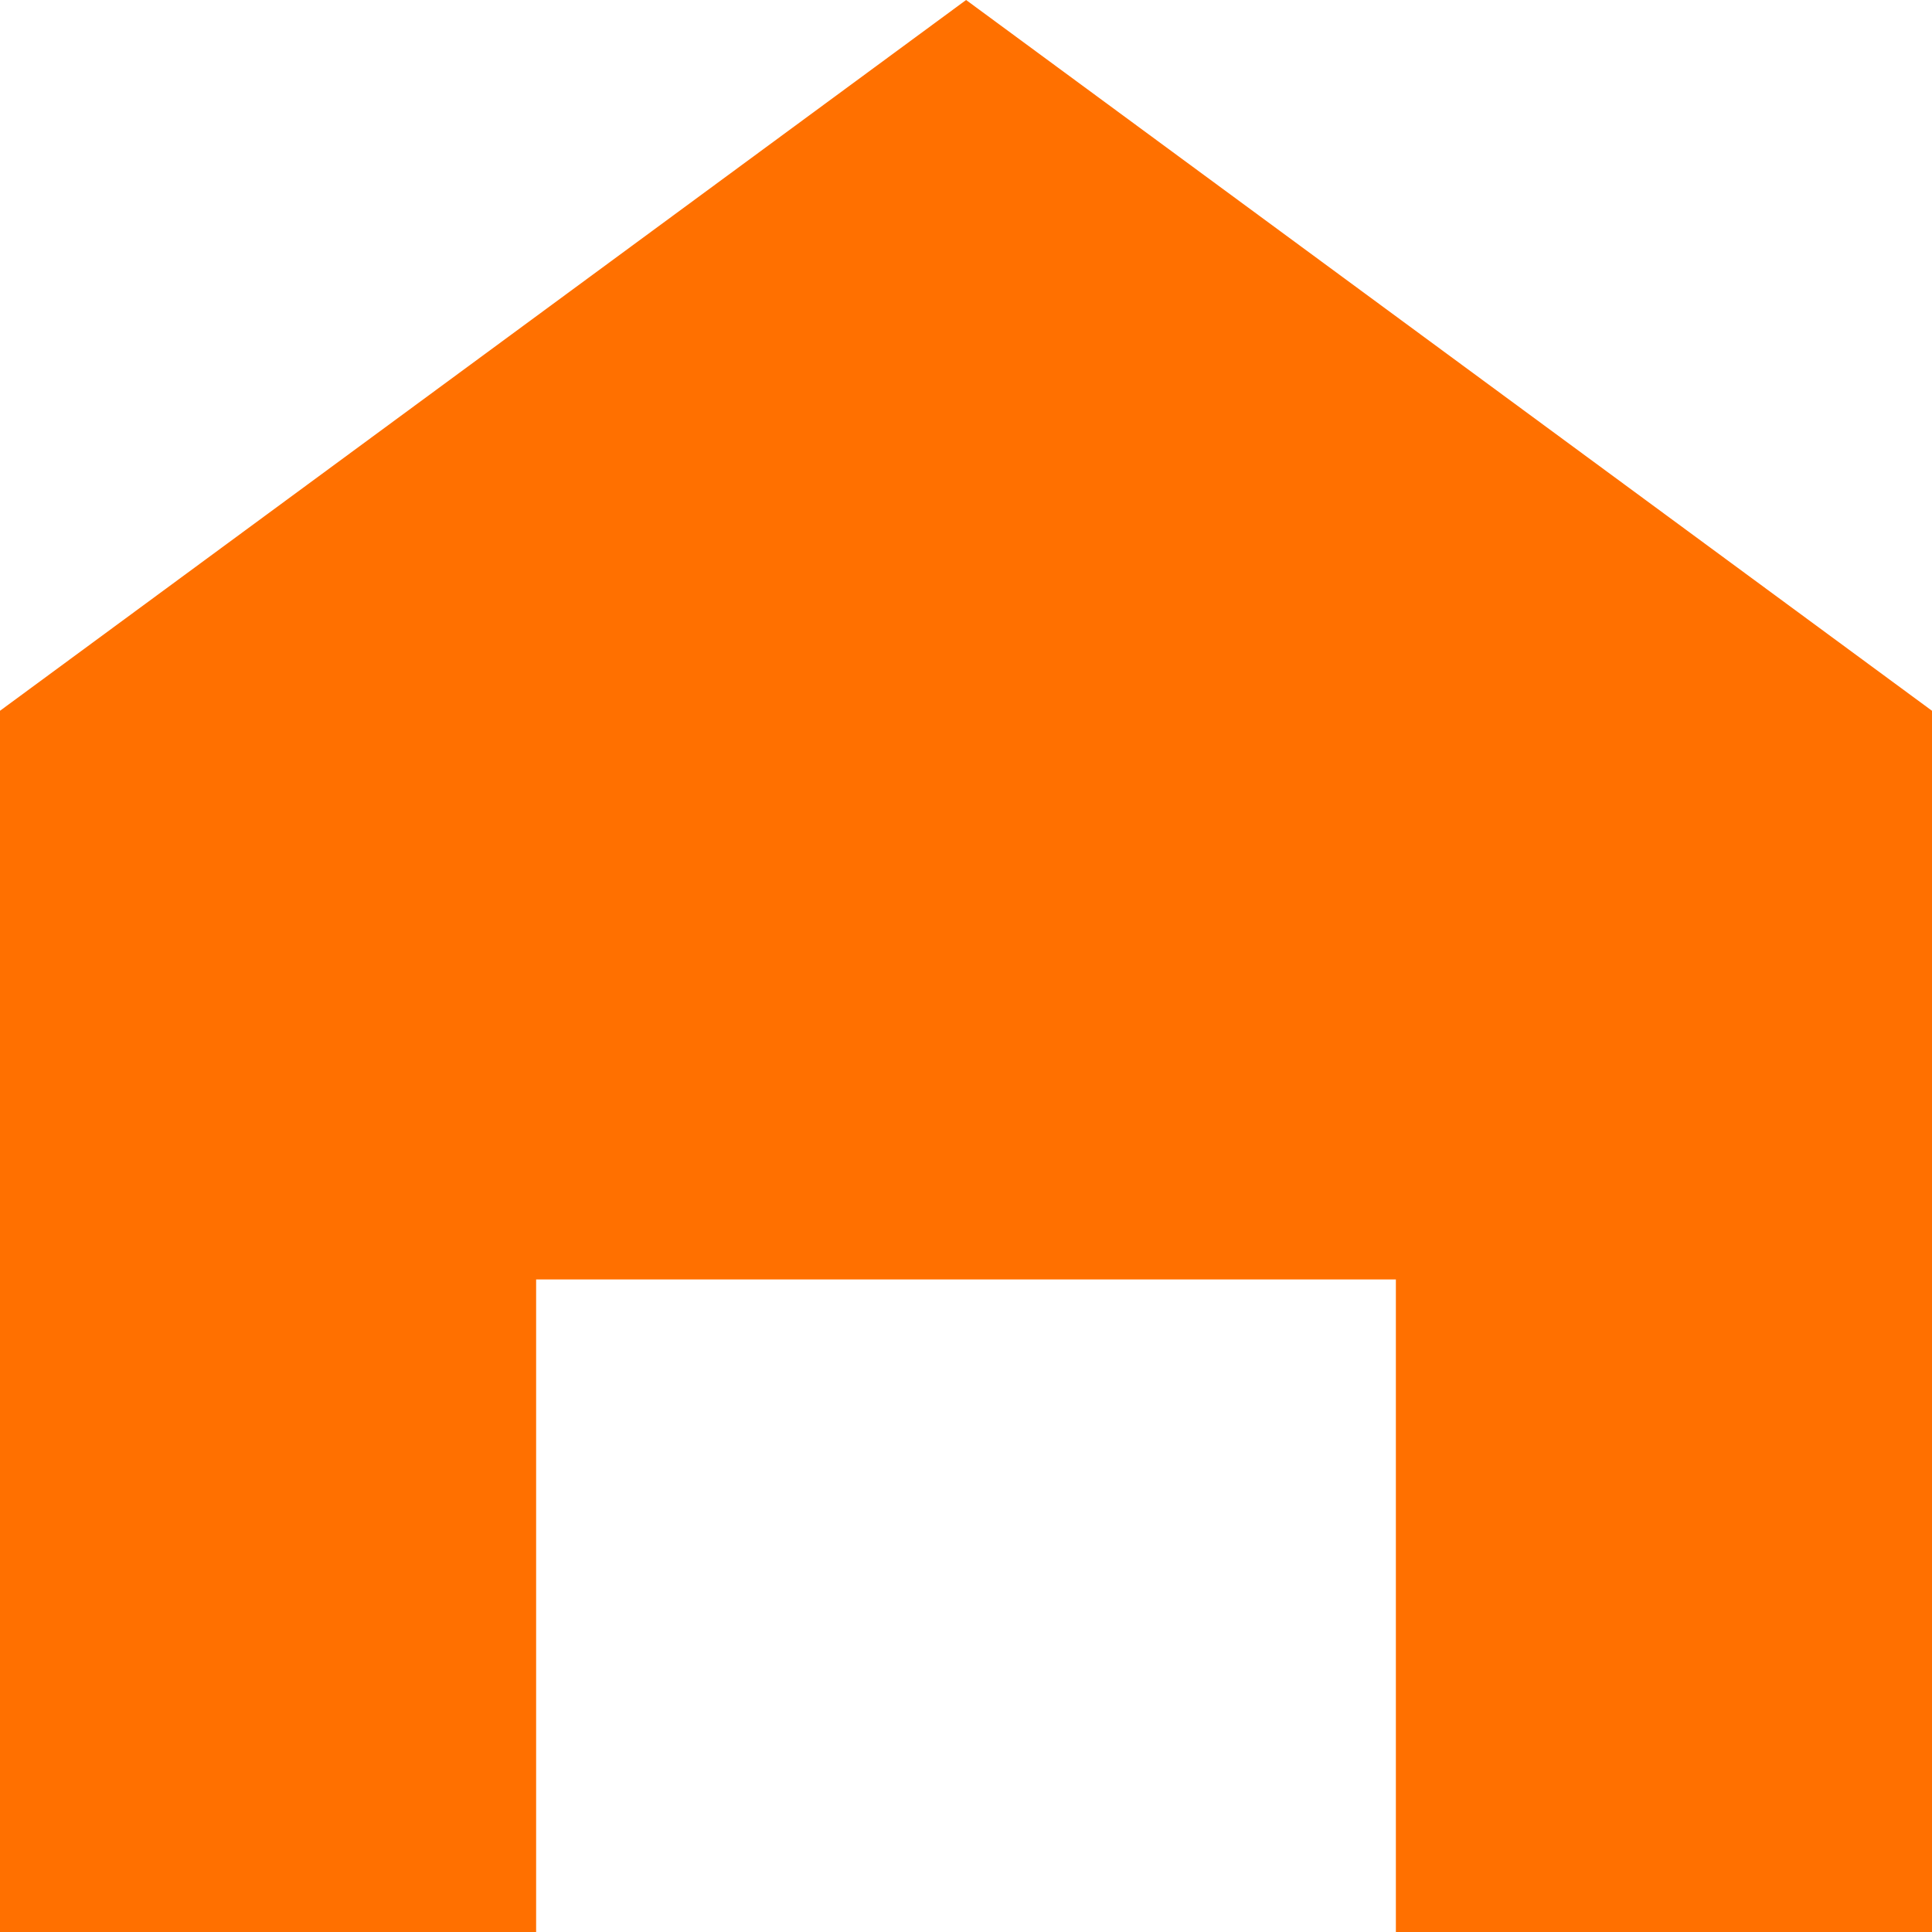
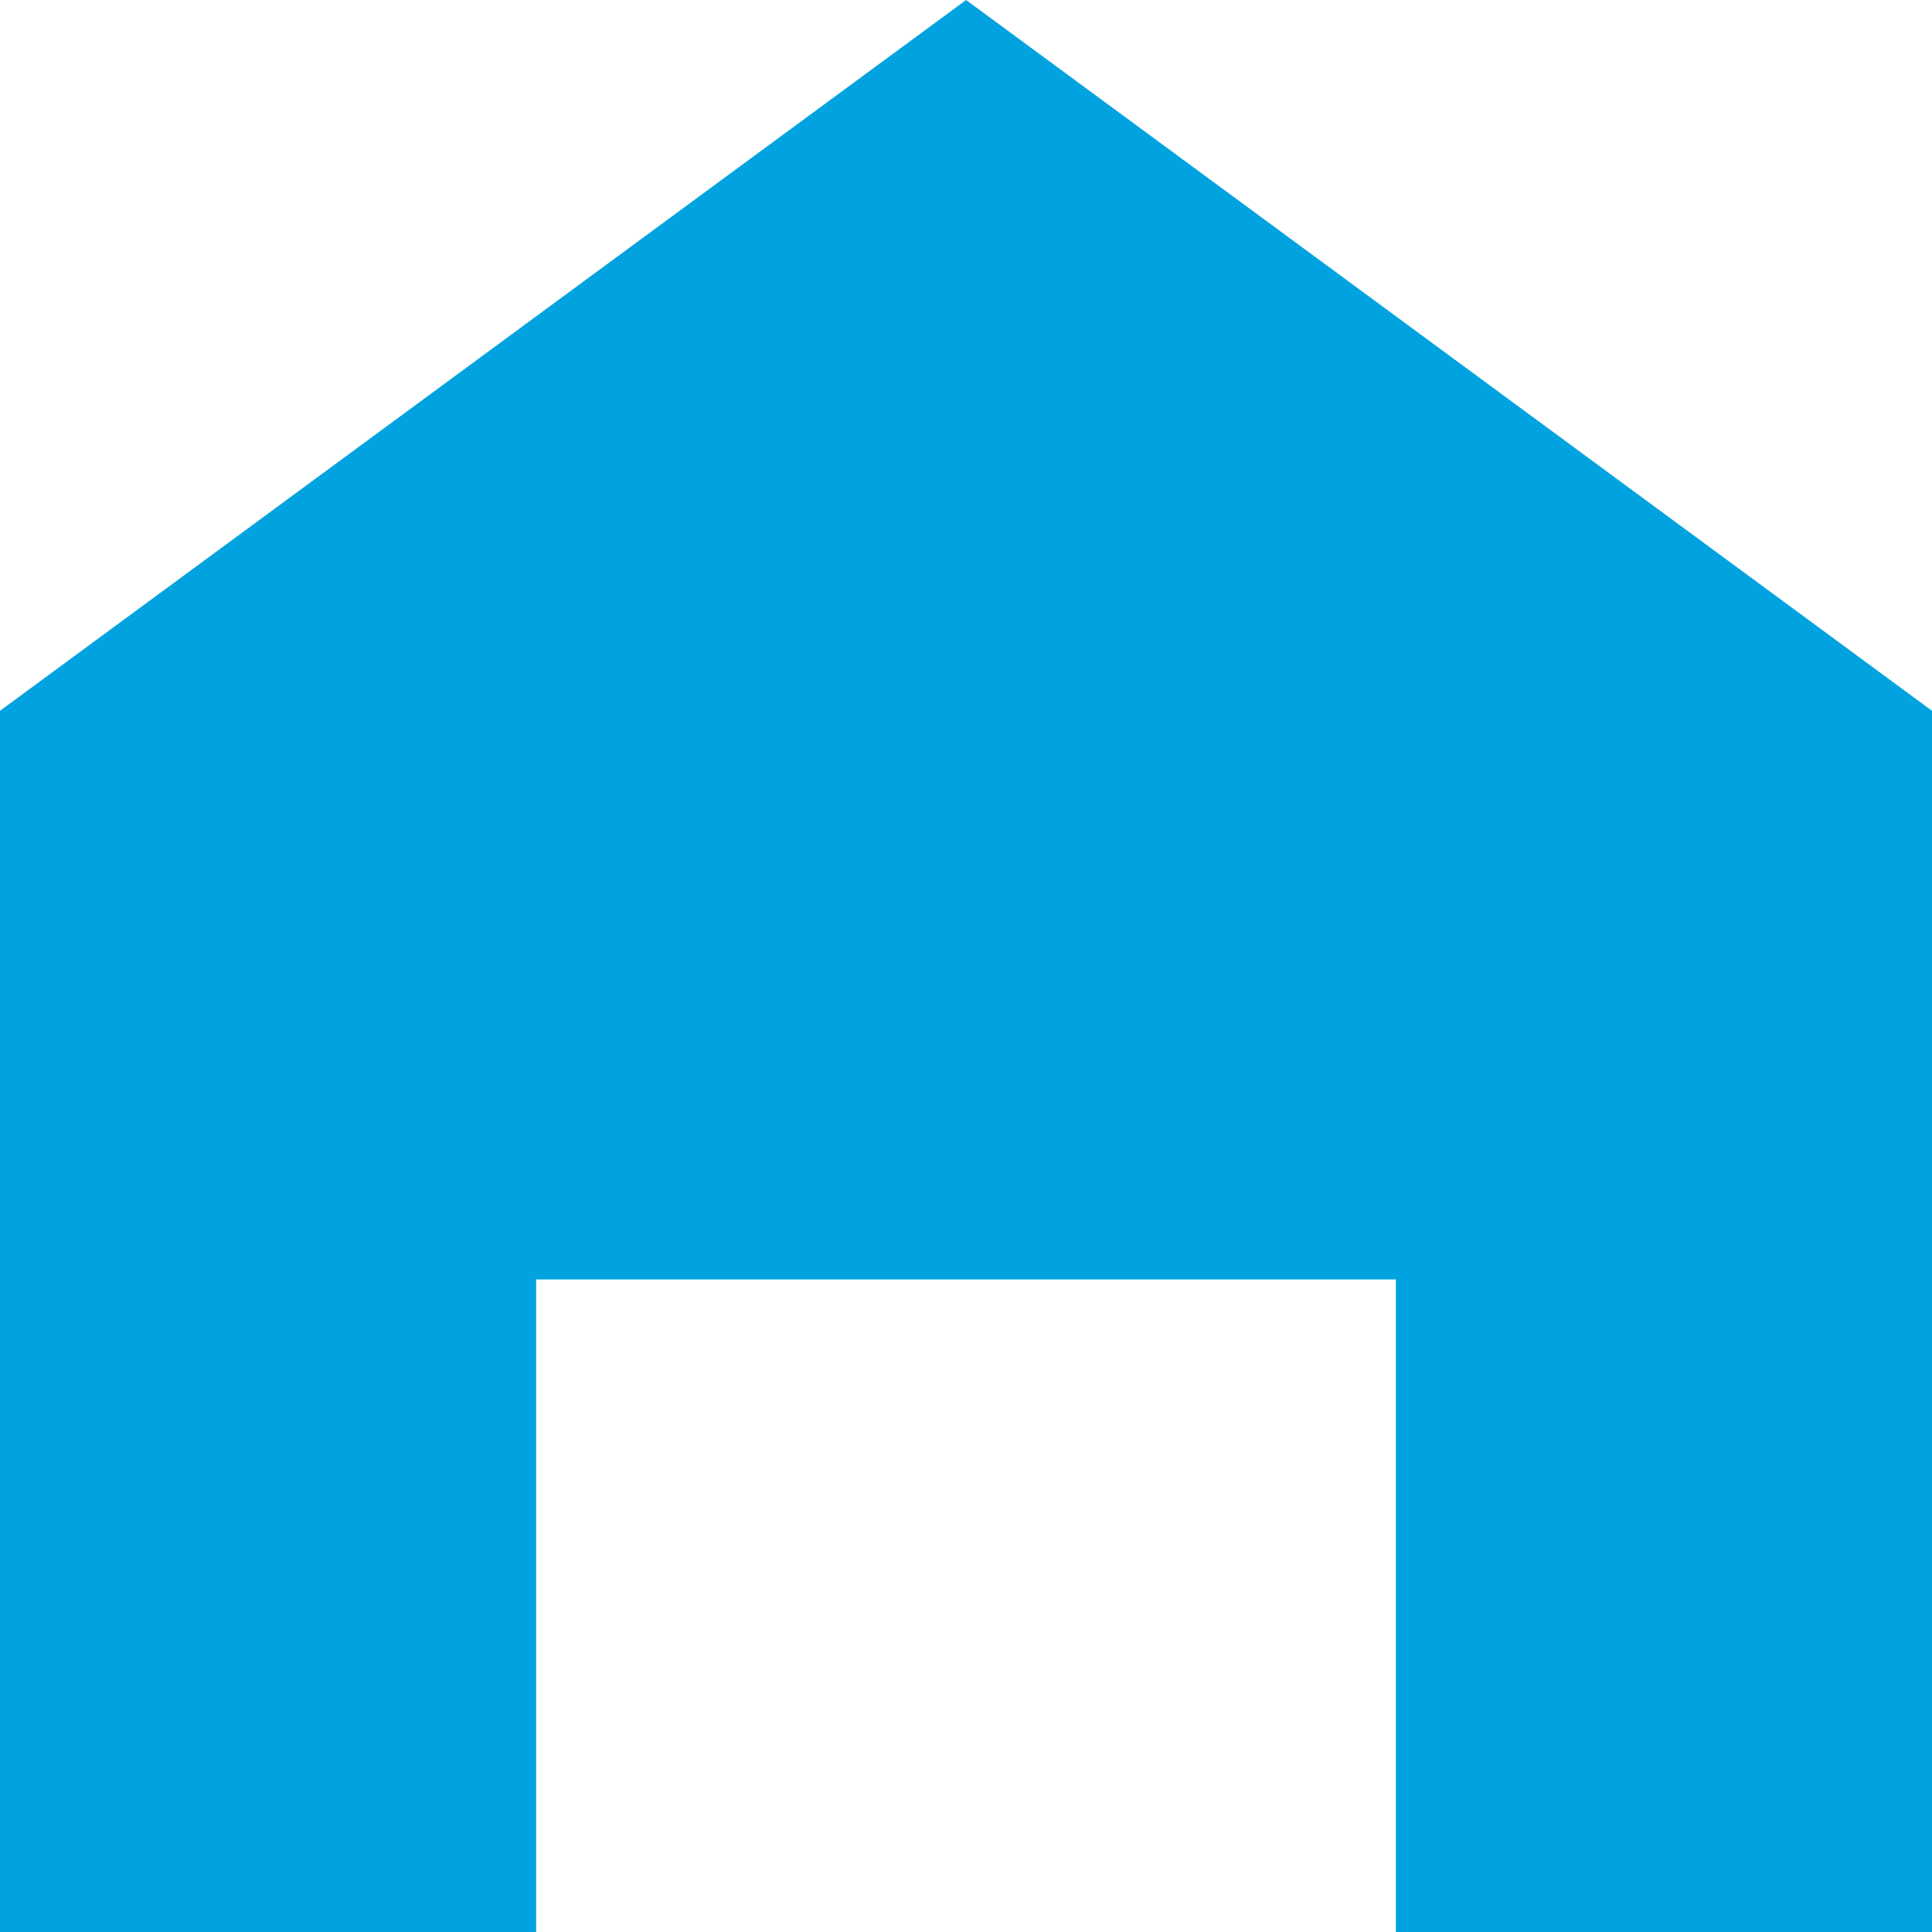
<svg xmlns="http://www.w3.org/2000/svg" width="20" height="20" viewBox="0 0 20 20" fill="none">
-   <path d="M10.001 0L0 7.358V20H5.55V13.245H14.45V20H20V7.358L10.001 0Z" fill="#FF7000" />
+   <path d="M10.001 0L0 7.358V20H5.55V13.245H14.45V20H20V7.358L10.001 0Z" fill="#00a3df" />
</svg>
